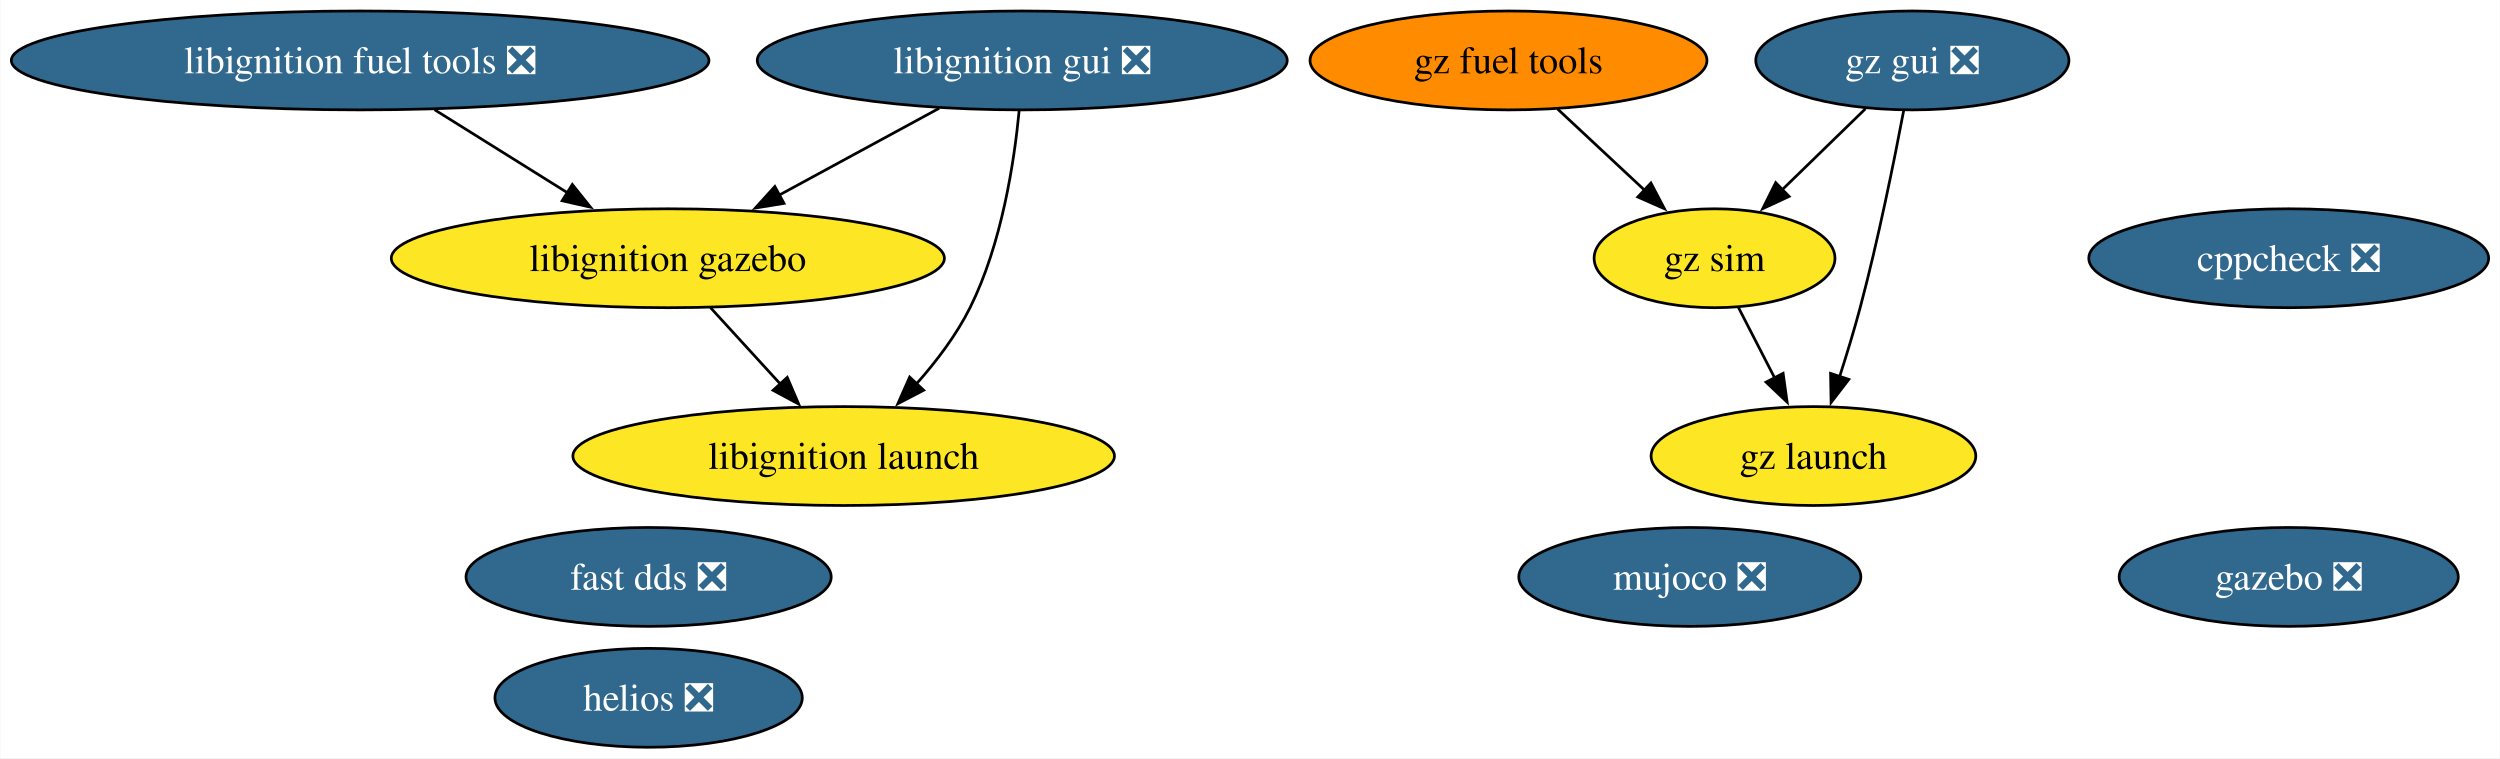
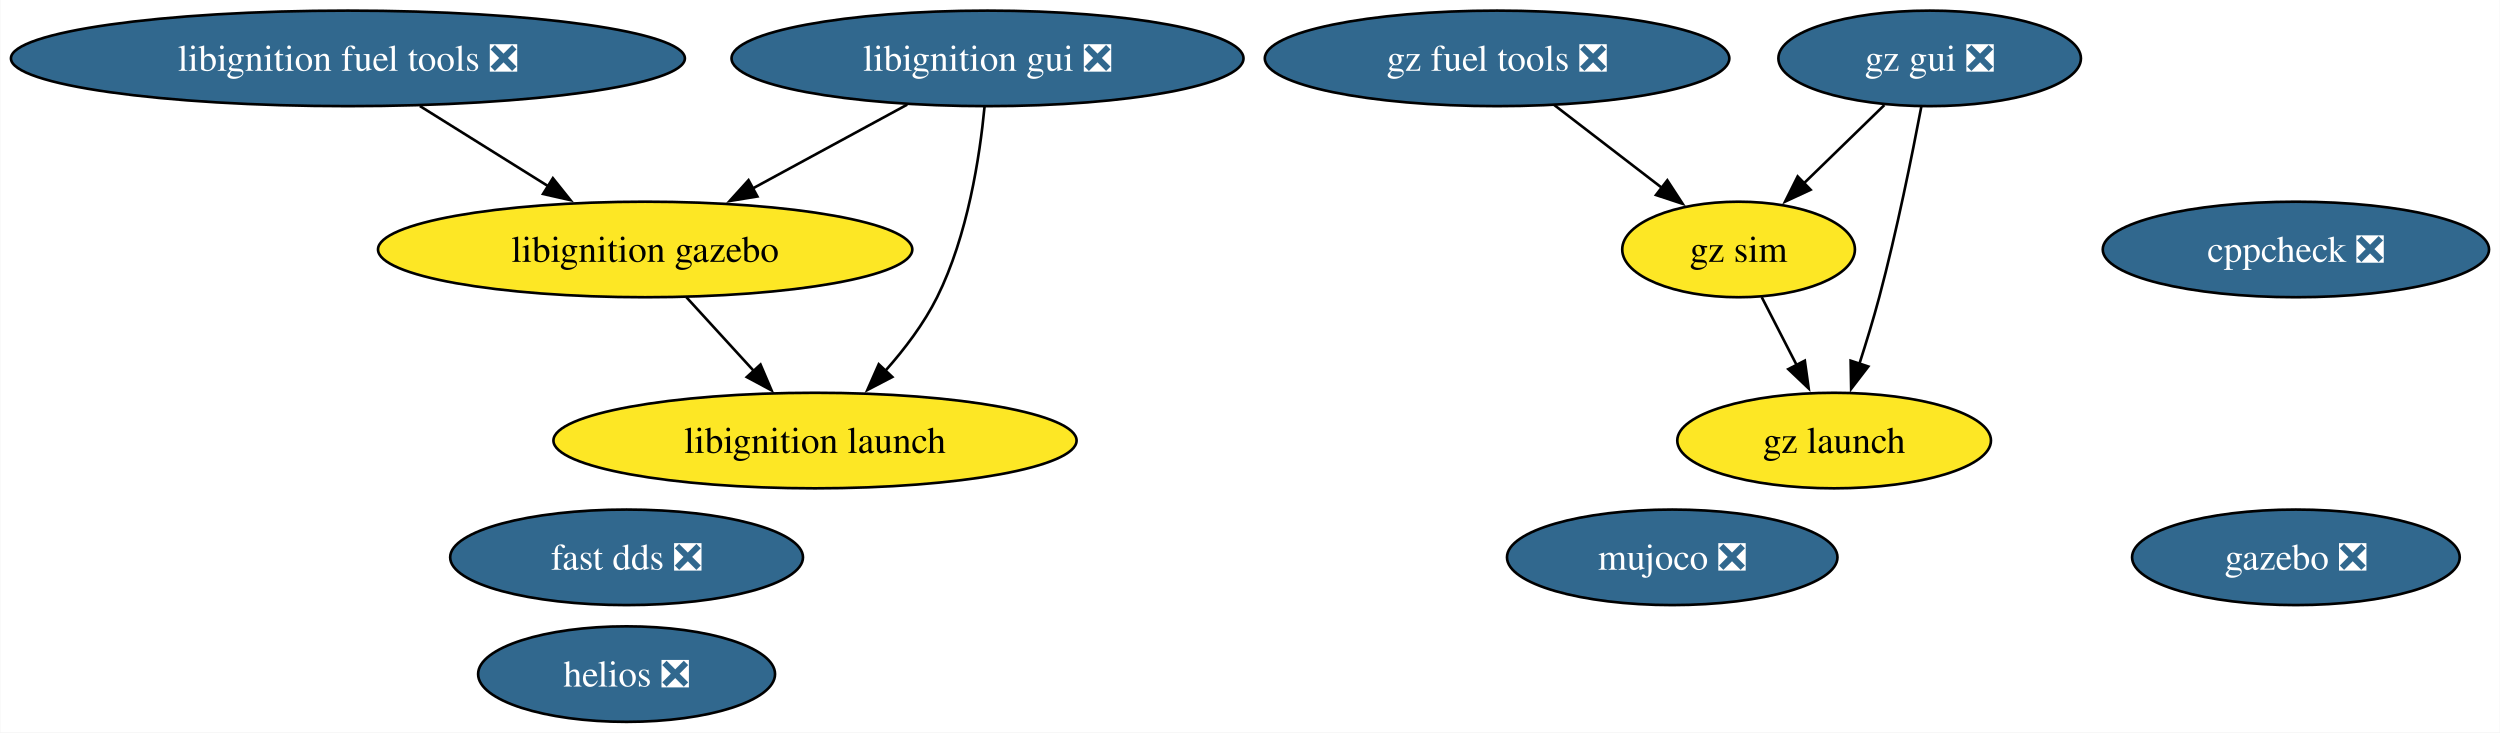
- <svg xmlns="http://www.w3.org/2000/svg" xmlns:xlink="http://www.w3.org/1999/xlink" width="910pt" height="276pt" viewBox="0.00 0.00 909.75 276.00">
+ <svg xmlns="http://www.w3.org/2000/svg" xmlns:xlink="http://www.w3.org/1999/xlink" width="942pt" height="276pt" viewBox="0.00 0.00 941.75 276.00">
  <g id="graph0" class="graph" transform="scale(1 1) rotate(0) translate(4 272)">
-     <polygon fill="white" stroke="none" points="-4,4 -4,-272 905.75,-272 905.75,4 -4,4" />
+     <polygon fill="white" stroke="none" points="-4,4 -4,-272 937.75,-272 937.75,4 -4,4" />
    <g id="node1" class="node">
      <g id="a_node1">
        <a xlink:href="https://github.com/conda-forge/cppcheck-feedstock/pull/100" xlink:title="cppcheck ❎">
-           <ellipse fill="#31688e" stroke="black" cx="828.97" cy="-178" rx="72.78" ry="18" />
-           <text text-anchor="middle" x="828.97" y="-173.32" font-family="Times,serif" font-size="14.00" fill="white">cppcheck ❎</text>
+           <ellipse fill="#31688e" stroke="black" cx="860.97" cy="-178" rx="72.78" ry="18" />
+           <text text-anchor="middle" x="860.97" y="-173.32" font-family="Times,serif" font-size="14.00" fill="white">cppcheck ❎</text>
        </a>
      </g>
    </g>
    <g id="node2" class="node">
      <g id="a_node2">
        <a xlink:href="https://github.com/conda-forge/gazebo-feedstock/pull/238" xlink:title="gazebo ❎">
-           <ellipse fill="#31688e" stroke="black" cx="828.97" cy="-62" rx="61.73" ry="18" />
-           <text text-anchor="middle" x="828.97" y="-57.33" font-family="Times,serif" font-size="14.00" fill="white">gazebo ❎</text>
+           <ellipse fill="#31688e" stroke="black" cx="860.97" cy="-62" rx="61.73" ry="18" />
+           <text text-anchor="middle" x="860.97" y="-57.33" font-family="Times,serif" font-size="14.00" fill="white">gazebo ❎</text>
        </a>
      </g>
    </g>
    <g id="node3" class="node">
      <g id="a_node3">
        <a xlink:href="https://github.com/conda-forge/libignition-fuel-tools-feedstock/pull/104" xlink:title="libignition fuel tools ❎">
          <ellipse fill="#31688e" stroke="black" cx="126.97" cy="-250" rx="126.97" ry="18" />
          <text text-anchor="middle" x="126.97" y="-245.32" font-family="Times,serif" font-size="14.00" fill="white">libignition fuel tools ❎</text>
        </a>
      </g>
    </g>
    <g id="node6" class="node">
      <g id="a_node6">
        <a xlink:href="https://github.com/conda-forge/libignition-gazebo-feedstock" xlink:title="libignition gazebo">
          <ellipse fill="#fde725" stroke="black" cx="238.97" cy="-178" rx="100.66" ry="18" />
          <text text-anchor="middle" x="238.97" y="-173.32" font-family="Times,serif" font-size="14.00">libignition gazebo</text>
        </a>
      </g>
    </g>
    <g id="edge1" class="edge">
      <path fill="none" stroke="black" d="M154.08,-232.05C168.66,-222.94 186.84,-211.58 202.64,-201.71" />
      <polygon fill="black" stroke="black" points="204.2,-204.86 210.82,-196.59 200.49,-198.92 204.2,-204.86" />
    </g>
    <g id="node4" class="node">
      <g id="a_node4">
        <a xlink:href="https://github.com/conda-forge/fast-dds-feedstock/pull/17" xlink:title="fast dds ❎">
          <ellipse fill="#31688e" stroke="black" cx="231.97" cy="-62" rx="66.47" ry="18" />
          <text text-anchor="middle" x="231.97" y="-57.33" font-family="Times,serif" font-size="14.00" fill="white">fast dds ❎</text>
        </a>
      </g>
    </g>
    <g id="node5" class="node">
      <g id="a_node5">
        <a xlink:href="https://github.com/conda-forge/libignition-gui-feedstock/pull/56" xlink:title="libignition gui ❎">
          <ellipse fill="#31688e" stroke="black" cx="367.97" cy="-250" rx="96.45" ry="18" />
          <text text-anchor="middle" x="367.97" y="-245.32" font-family="Times,serif" font-size="14.00" fill="white">libignition gui ❎</text>
        </a>
      </g>
    </g>
    <g id="edge2" class="edge">
      <path fill="none" stroke="black" d="M337.72,-232.59C320.38,-223.18 298.38,-211.24 279.56,-201.02" />
      <polygon fill="black" stroke="black" points="281.26,-197.97 270.8,-196.27 277.92,-204.12 281.26,-197.97" />
    </g>
    <g id="node7" class="node">
      <g id="a_node7">
        <a xlink:href="https://github.com/conda-forge/libignition-launch-feedstock" xlink:title="libignition launch">
          <ellipse fill="#fde725" stroke="black" cx="302.97" cy="-106" rx="98.56" ry="18" />
          <text text-anchor="middle" x="302.97" y="-101.33" font-family="Times,serif" font-size="14.00">libignition launch</text>
        </a>
      </g>
    </g>
    <g id="edge3" class="edge">
      <path fill="none" stroke="black" d="M366.85,-231.76C365.08,-213.19 360.53,-183.19 348.97,-160 344.02,-150.07 336.77,-140.5 329.48,-132.29" />
      <polygon fill="black" stroke="black" points="332.1,-129.96 322.7,-125.06 326.99,-134.75 332.1,-129.96" />
    </g>
    <g id="edge4" class="edge">
      <path fill="none" stroke="black" d="M254.46,-160.05C262.09,-151.71 271.43,-141.49 279.88,-132.25" />
      <polygon fill="black" stroke="black" points="282.43,-134.65 286.6,-124.91 277.27,-129.92 282.43,-134.65" />
    </g>
    <g id="node8" class="node">
      <g id="a_node8">
        <a xlink:href="https://github.com/conda-forge/mujoco-feedstock/pull/75" xlink:title="mujoco ❎">
-           <ellipse fill="#31688e" stroke="black" cx="610.97" cy="-62" rx="62.26" ry="18" />
-           <text text-anchor="middle" x="610.97" y="-57.33" font-family="Times,serif" font-size="14.00" fill="white">mujoco ❎</text>
+           <ellipse fill="#31688e" stroke="black" cx="625.97" cy="-62" rx="62.26" ry="18" />
+           <text text-anchor="middle" x="625.97" y="-57.33" font-family="Times,serif" font-size="14.00" fill="white">mujoco ❎</text>
        </a>
      </g>
    </g>
    <g id="node9" class="node">
      <g id="a_node9">
-         <a xlink:href="https://github.com/conda-forge/gz-fuel-tools-feedstock" xlink:title="gz fuel tools">
-           <ellipse fill="#ff8c00" stroke="black" cx="544.97" cy="-250" rx="72.25" ry="18" />
-           <text text-anchor="middle" x="544.97" y="-245.32" font-family="Times,serif" font-size="14.00">gz fuel tools</text>
+         <a xlink:href="https://github.com/conda-forge/gz-fuel-tools-feedstock/pull/54" xlink:title="gz fuel tools ❎">
+           <ellipse fill="#31688e" stroke="black" cx="559.97" cy="-250" rx="87.51" ry="18" />
+           <text text-anchor="middle" x="559.97" y="-245.32" font-family="Times,serif" font-size="14.00" fill="white">gz fuel tools ❎</text>
        </a>
      </g>
    </g>
    <g id="node11" class="node">
      <g id="a_node11">
        <a xlink:href="https://github.com/conda-forge/gz-sim-feedstock" xlink:title="gz sim">
-           <ellipse fill="#fde725" stroke="black" cx="619.97" cy="-178" rx="43.84" ry="18" />
-           <text text-anchor="middle" x="619.97" y="-173.32" font-family="Times,serif" font-size="14.00">gz sim</text>
+           <ellipse fill="#fde725" stroke="black" cx="650.97" cy="-178" rx="43.84" ry="18" />
+           <text text-anchor="middle" x="650.97" y="-173.32" font-family="Times,serif" font-size="14.00">gz sim</text>
        </a>
      </g>
    </g>
    <g id="edge5" class="edge">
-       <path fill="none" stroke="black" d="M562.74,-232.41C572.22,-223.57 584.04,-212.53 594.48,-202.79" />
-       <polygon fill="black" stroke="black" points="596.81,-205.4 601.73,-196.02 592.03,-200.29 596.81,-205.4" />
+       <path fill="none" stroke="black" d="M581.53,-232.41C593.63,-223.11 608.88,-211.38 622.01,-201.28" />
+       <polygon fill="black" stroke="black" points="624.12,-204.07 629.91,-195.2 619.85,-198.52 624.12,-204.07" />
    </g>
    <g id="node10" class="node">
      <g id="a_node10">
        <a xlink:href="https://github.com/conda-forge/gz-gui-feedstock/pull/60" xlink:title="gz gui ❎">
-           <ellipse fill="#31688e" stroke="black" cx="691.97" cy="-250" rx="57" ry="18" />
-           <text text-anchor="middle" x="691.97" y="-245.32" font-family="Times,serif" font-size="14.00" fill="white">gz gui ❎</text>
+           <ellipse fill="#31688e" stroke="black" cx="722.97" cy="-250" rx="57" ry="18" />
+           <text text-anchor="middle" x="722.97" y="-245.32" font-family="Times,serif" font-size="14.00" fill="white">gz gui ❎</text>
        </a>
      </g>
    </g>
    <g id="edge7" class="edge">
-       <path fill="none" stroke="black" d="M674.9,-232.41C665.81,-223.57 654.46,-212.53 644.44,-202.79" />
-       <polygon fill="black" stroke="black" points="647.11,-200.5 637.5,-196.04 642.23,-205.52 647.11,-200.5" />
+       <path fill="none" stroke="black" d="M705.9,-232.41C696.81,-223.57 685.46,-212.53 675.44,-202.79" />
+       <polygon fill="black" stroke="black" points="678.11,-200.5 668.5,-196.04 673.23,-205.52 678.11,-200.5" />
    </g>
    <g id="node12" class="node">
      <g id="a_node12">
        <a xlink:href="https://github.com/conda-forge/gz-launch-feedstock" xlink:title="gz launch">
-           <ellipse fill="#fde725" stroke="black" cx="655.97" cy="-106" rx="59.1" ry="18" />
-           <text text-anchor="middle" x="655.97" y="-101.33" font-family="Times,serif" font-size="14.00">gz launch</text>
+           <ellipse fill="#fde725" stroke="black" cx="686.97" cy="-106" rx="59.1" ry="18" />
+           <text text-anchor="middle" x="686.97" y="-101.33" font-family="Times,serif" font-size="14.00">gz launch</text>
        </a>
      </g>
    </g>
    <g id="edge6" class="edge">
-       <path fill="none" stroke="black" d="M688.83,-231.82C685.42,-213.8 679.56,-184.73 672.97,-160 670.77,-151.75 668.06,-142.88 665.46,-134.8" />
-       <polygon fill="black" stroke="black" points="668.85,-133.9 662.39,-125.49 662.2,-136.09 668.85,-133.9" />
+       <path fill="none" stroke="black" d="M719.83,-231.82C716.42,-213.8 710.56,-184.73 703.97,-160 701.77,-151.75 699.06,-142.88 696.46,-134.8" />
+       <polygon fill="black" stroke="black" points="699.85,-133.9 693.39,-125.49 693.2,-136.09 699.85,-133.9" />
    </g>
    <g id="edge8" class="edge">
-       <path fill="none" stroke="black" d="M628.68,-160.05C632.65,-152.35 637.44,-143.03 641.89,-134.36" />
-       <polygon fill="black" stroke="black" points="644.93,-136.11 646.39,-125.62 638.71,-132.91 644.93,-136.11" />
+       <path fill="none" stroke="black" d="M659.68,-160.05C663.65,-152.35 668.44,-143.03 672.89,-134.36" />
+       <polygon fill="black" stroke="black" points="675.93,-136.11 677.39,-125.62 669.71,-132.91 675.93,-136.11" />
    </g>
    <g id="node13" class="node">
      <g id="a_node13">
        <a xlink:href="https://github.com/conda-forge/helios-feedstock/pull/18" xlink:title="helios ❎">
          <ellipse fill="#31688e" stroke="black" cx="231.97" cy="-18" rx="55.94" ry="18" />
          <text text-anchor="middle" x="231.97" y="-13.32" font-family="Times,serif" font-size="14.00" fill="white">helios ❎</text>
        </a>
      </g>
    </g>
  </g>
</svg>
